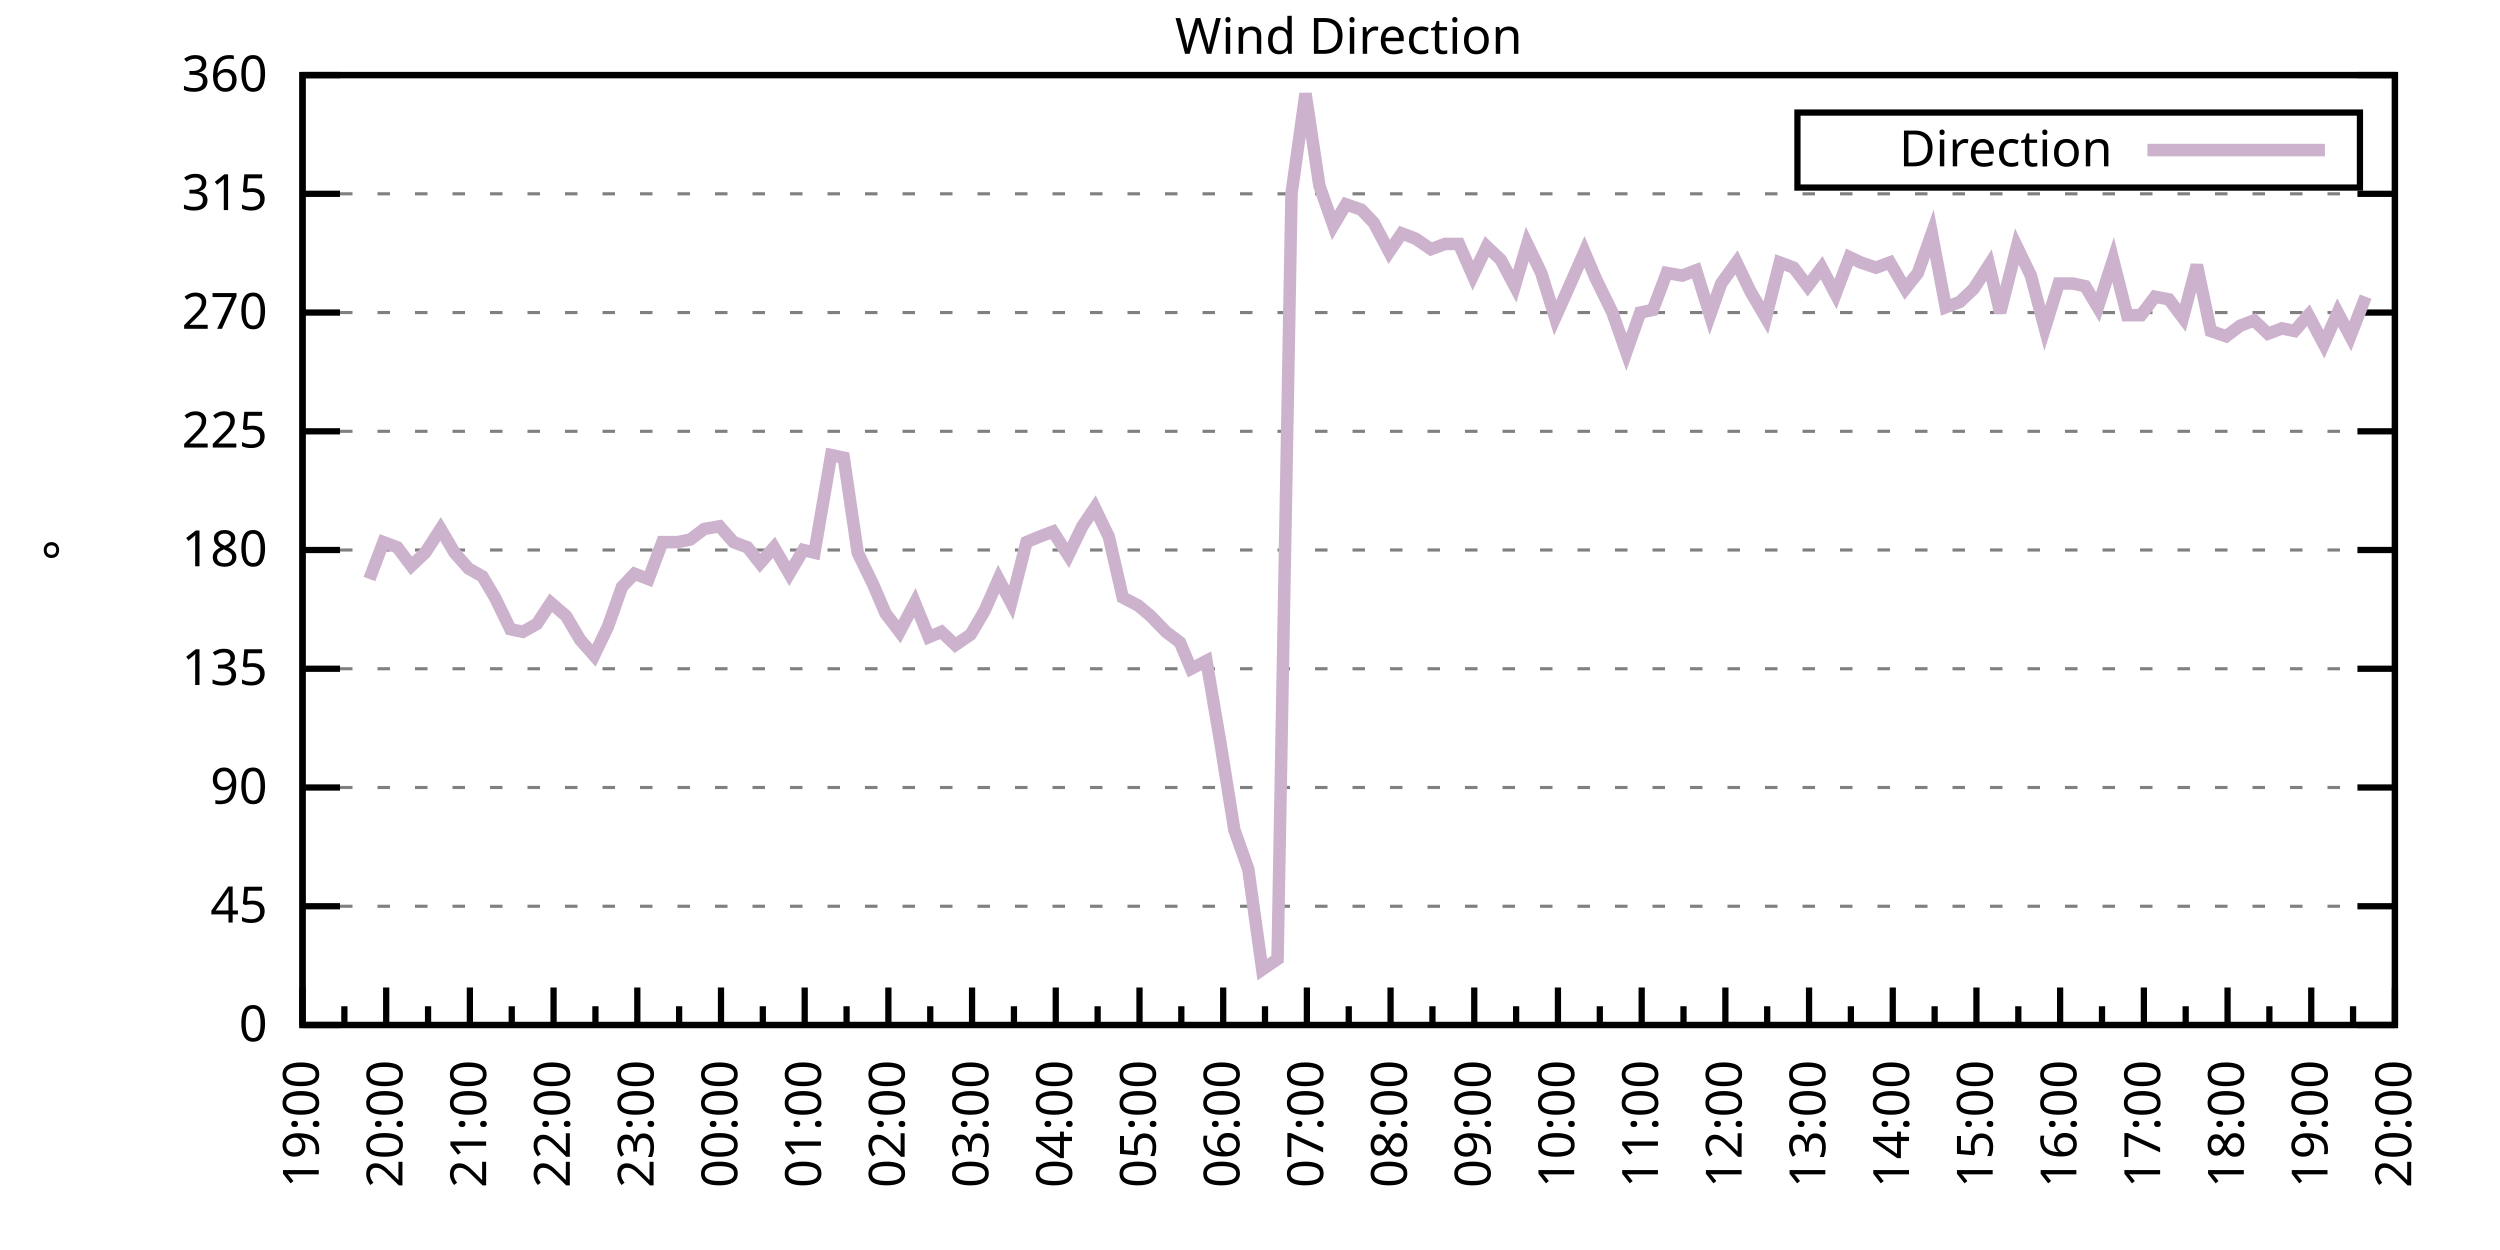
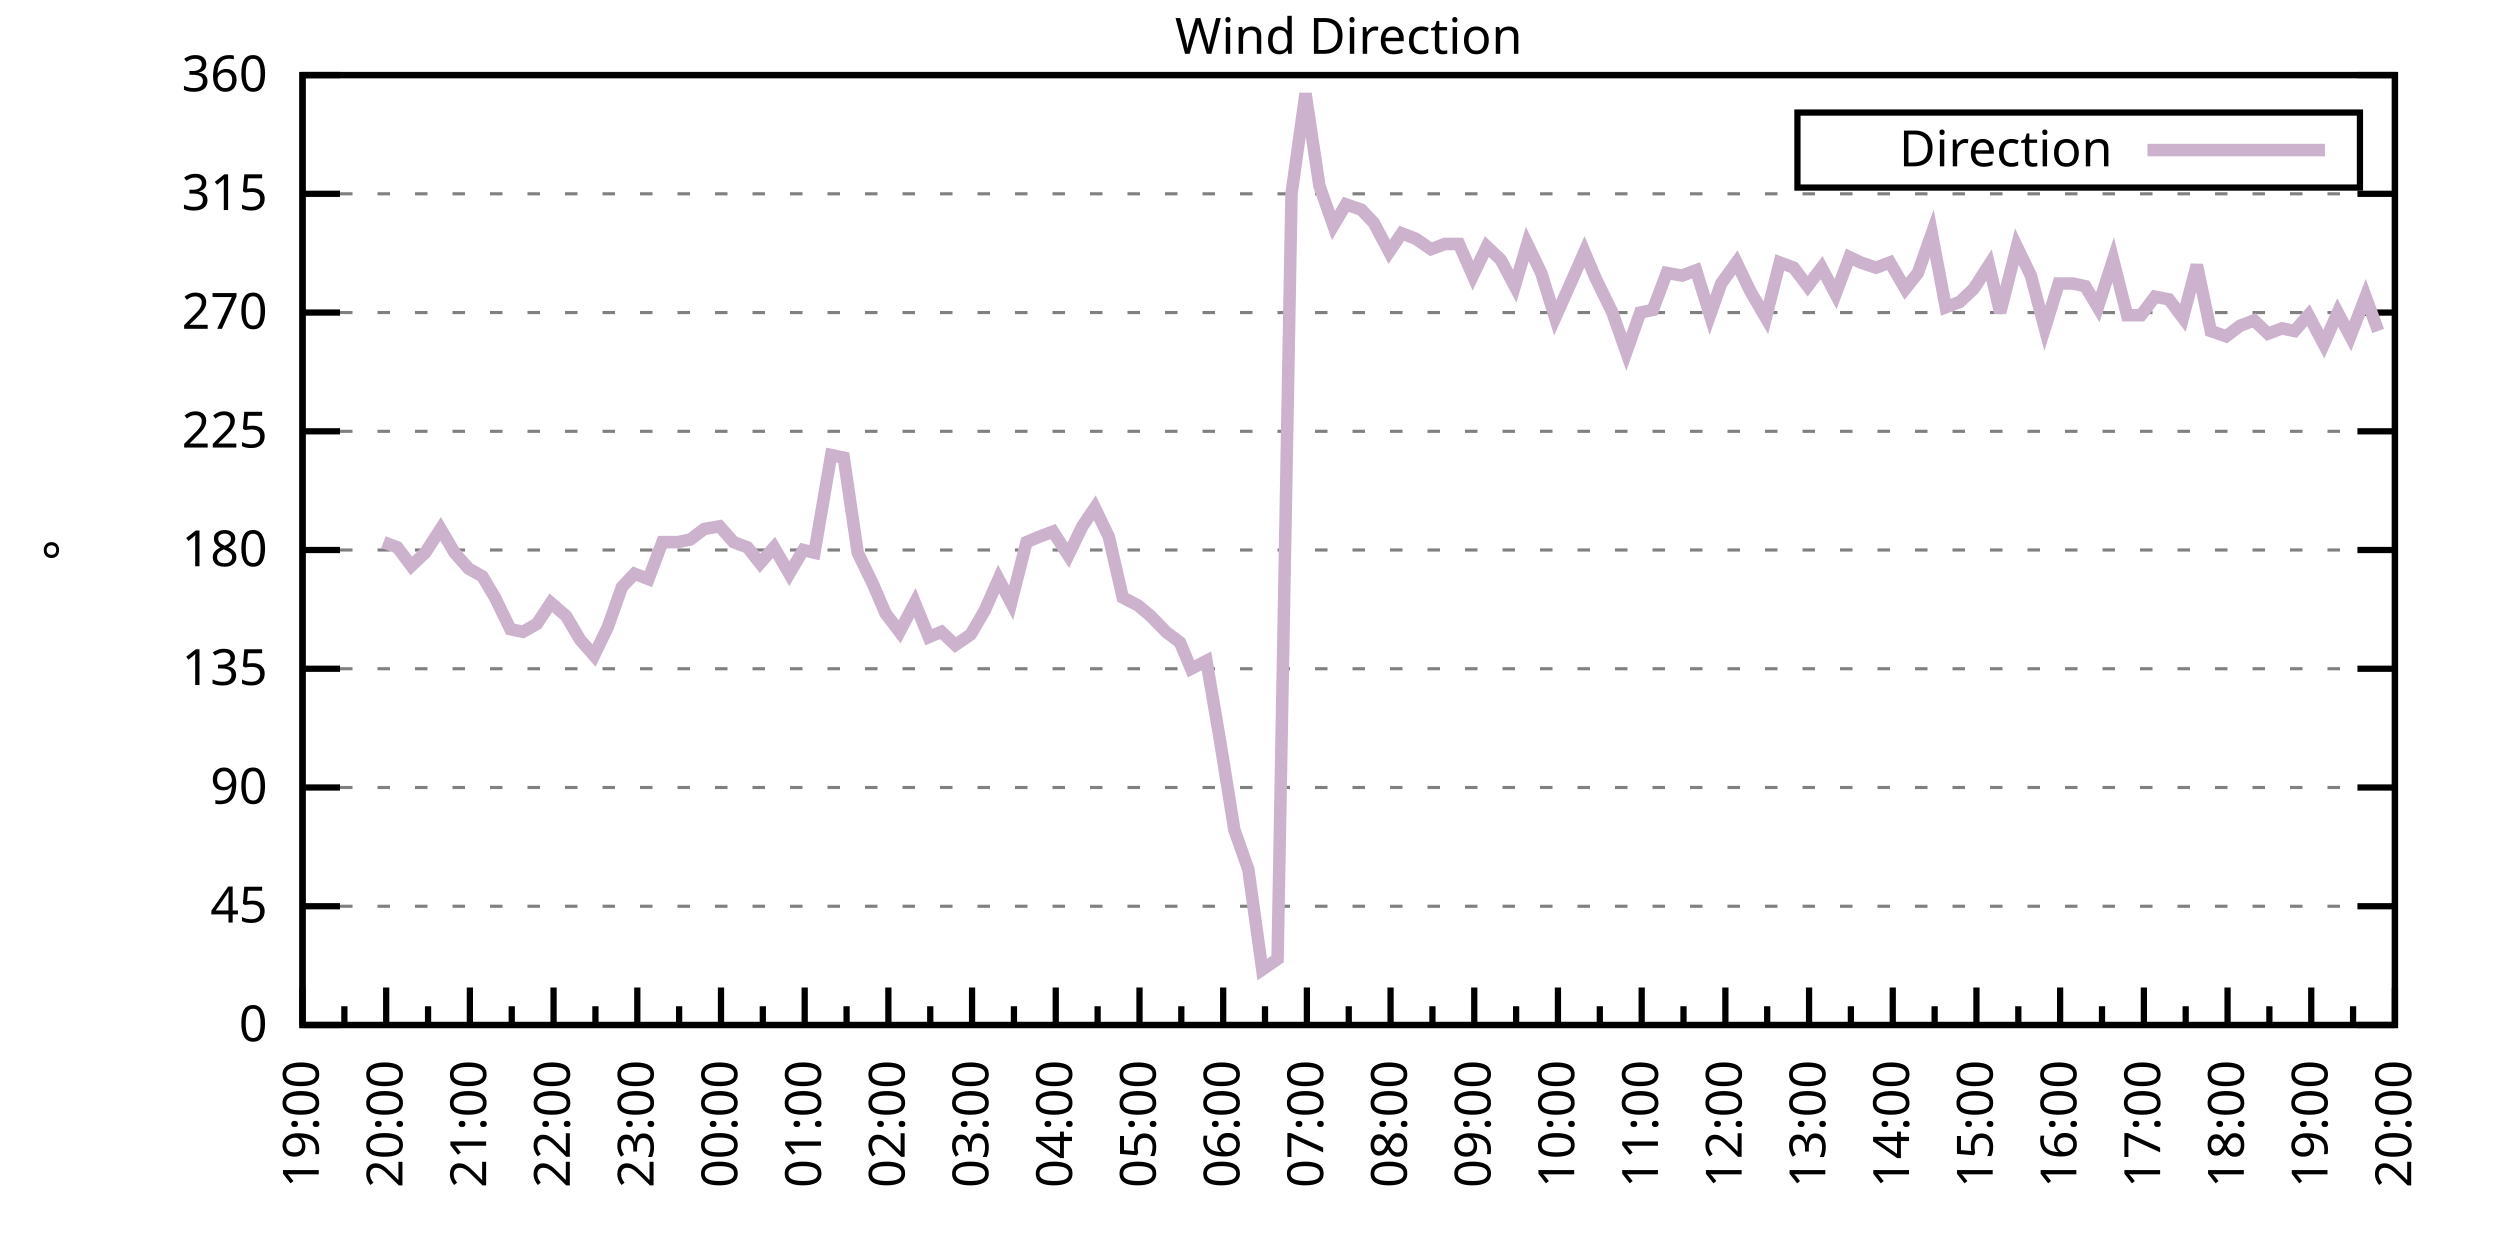
<svg xmlns="http://www.w3.org/2000/svg" xmlns:xlink="http://www.w3.org/1999/xlink" width="400" height="200" viewBox="0 0 400 200">
  <g id="gnuplot_canvas">
    <rect x="0" y="0" width="400" height="200" fill="none" />
    <defs>
      <circle id="gpDot" r="0.5" stroke-width="0.5" stroke="currentColor" />
      <path id="gpPt0" stroke-width="0.333" stroke="currentColor" d="M-1,0 h2 M0,-1 v2" />
      <path id="gpPt1" stroke-width="0.333" stroke="currentColor" d="M-1,-1 L1,1 M1,-1 L-1,1" />
      <path id="gpPt2" stroke-width="0.333" stroke="currentColor" d="M-1,0 L1,0 M0,-1 L0,1 M-1,-1 L1,1 M-1,1 L1,-1" />
      <rect id="gpPt3" stroke-width="0.333" stroke="currentColor" x="-1" y="-1" width="2" height="2" />
      <rect id="gpPt4" stroke-width="0.333" stroke="currentColor" fill="currentColor" x="-1" y="-1" width="2" height="2" />
      <circle id="gpPt5" stroke-width="0.333" stroke="currentColor" cx="0" cy="0" r="1" />
      <use xlink:href="#gpPt5" id="gpPt6" fill="currentColor" stroke="none" />
      <path id="gpPt7" stroke-width="0.333" stroke="currentColor" d="M0,-1.33 L-1.33,0.67 L1.33,0.67 z" />
      <use xlink:href="#gpPt7" id="gpPt8" fill="currentColor" stroke="none" />
      <use xlink:href="#gpPt7" id="gpPt9" stroke="currentColor" transform="rotate(180)" />
      <use xlink:href="#gpPt9" id="gpPt10" fill="currentColor" stroke="none" />
      <use xlink:href="#gpPt3" id="gpPt11" stroke="currentColor" transform="rotate(45)" />
      <use xlink:href="#gpPt11" id="gpPt12" fill="currentColor" stroke="none" />
      <path id="gpPt13" stroke-width="0.333" stroke="currentColor" d="M0,1.330 L1.265,0.411 L0.782,-1.067 L-0.782,-1.076 L-1.265,0.411 z" />
      <use xlink:href="#gpPt13" id="gpPt14" fill="currentColor" stroke="none" />
      <filter id="textbox" filterUnits="objectBoundingBox" x="0" y="0" height="1" width="1">
        <feFlood flood-color="white" flood-opacity="1" result="bgnd" />
        <feComposite in="SourceGraphic" in2="bgnd" operator="atop" />
      </filter>
      <filter id="greybox" filterUnits="objectBoundingBox" x="0" y="0" height="1" width="1">
        <feFlood flood-color="lightgrey" flood-opacity="1" result="grey" />
        <feComposite in="SourceGraphic" in2="grey" operator="atop" />
      </filter>
    </defs>
    <g fill="none" color="white" stroke="currentColor" stroke-width="1.00" stroke-linecap="butt" stroke-linejoin="miter">
</g>
    <g fill="none" color="black" stroke="currentColor" stroke-width="1.00" stroke-linecap="butt" stroke-linejoin="miter">
      <g stroke="none" shape-rendering="crispEdges">
        <polygon fill="rgb(255, 255, 255)" points="48.40,164.00 383.18,164.00 383.18,12.02 48.40,12.02 " />
      </g>
    </g>
    <g fill="none" color="black" stroke="currentColor" stroke-width="1.00" stroke-linecap="butt" stroke-linejoin="miter">
</g>
    <g fill="none" color="black" stroke="black" stroke-width="0.50" stroke-linecap="butt" stroke-linejoin="miter">
</g>
    <g fill="none" color="gray" stroke="currentColor" stroke-width="0.50" stroke-linecap="butt" stroke-linejoin="miter">
      <path stroke="gray" stroke-dasharray="2,4" class="gridline" d="M48.40,164.00 L383.19,164.00  " />
    </g>
    <g fill="none" color="gray" stroke="gray" stroke-width="1.00" stroke-linecap="butt" stroke-linejoin="miter">
</g>
    <g fill="none" color="black" stroke="currentColor" stroke-width="1.00" stroke-linecap="butt" stroke-linejoin="miter">
      <path stroke="black" d="M48.40,164.00 L54.40,164.00 M383.19,164.00 L377.19,164.00  " />
      <g transform="translate(42.80,166.60)" stroke="none" fill="black" font-family="Sans" font-size="8.00" text-anchor="end">
        <text>
          <tspan font-family="Sans"> 0</tspan>
        </text>
      </g>
    </g>
    <g fill="none" color="black" stroke="currentColor" stroke-width="1.00" stroke-linecap="butt" stroke-linejoin="miter">
</g>
    <g fill="none" color="black" stroke="black" stroke-width="0.50" stroke-linecap="butt" stroke-linejoin="miter">
</g>
    <g fill="none" color="gray" stroke="currentColor" stroke-width="0.50" stroke-linecap="butt" stroke-linejoin="miter">
      <path stroke="gray" stroke-dasharray="2,4" class="gridline" d="M48.40,145.00 L383.19,145.00  " />
    </g>
    <g fill="none" color="gray" stroke="gray" stroke-width="1.00" stroke-linecap="butt" stroke-linejoin="miter">
</g>
    <g fill="none" color="black" stroke="currentColor" stroke-width="1.00" stroke-linecap="butt" stroke-linejoin="miter">
      <path stroke="black" d="M48.40,145.00 L54.40,145.00 M383.19,145.00 L377.19,145.00  " />
      <g transform="translate(42.80,147.60)" stroke="none" fill="black" font-family="Sans" font-size="8.00" text-anchor="end">
        <text>
          <tspan font-family="Sans"> 45</tspan>
        </text>
      </g>
    </g>
    <g fill="none" color="black" stroke="currentColor" stroke-width="1.00" stroke-linecap="butt" stroke-linejoin="miter">
</g>
    <g fill="none" color="black" stroke="black" stroke-width="0.50" stroke-linecap="butt" stroke-linejoin="miter">
</g>
    <g fill="none" color="gray" stroke="currentColor" stroke-width="0.50" stroke-linecap="butt" stroke-linejoin="miter">
      <path stroke="gray" stroke-dasharray="2,4" class="gridline" d="M48.40,126.00 L383.19,126.00  " />
    </g>
    <g fill="none" color="gray" stroke="gray" stroke-width="1.00" stroke-linecap="butt" stroke-linejoin="miter">
</g>
    <g fill="none" color="black" stroke="currentColor" stroke-width="1.00" stroke-linecap="butt" stroke-linejoin="miter">
      <path stroke="black" d="M48.40,126.00 L54.40,126.00 M383.19,126.00 L377.19,126.00  " />
      <g transform="translate(42.80,128.60)" stroke="none" fill="black" font-family="Sans" font-size="8.00" text-anchor="end">
        <text>
          <tspan font-family="Sans"> 90</tspan>
        </text>
      </g>
    </g>
    <g fill="none" color="black" stroke="currentColor" stroke-width="1.00" stroke-linecap="butt" stroke-linejoin="miter">
</g>
    <g fill="none" color="black" stroke="black" stroke-width="0.50" stroke-linecap="butt" stroke-linejoin="miter">
</g>
    <g fill="none" color="gray" stroke="currentColor" stroke-width="0.50" stroke-linecap="butt" stroke-linejoin="miter">
      <path stroke="gray" stroke-dasharray="2,4" class="gridline" d="M48.40,107.00 L383.19,107.00  " />
    </g>
    <g fill="none" color="gray" stroke="gray" stroke-width="1.00" stroke-linecap="butt" stroke-linejoin="miter">
</g>
    <g fill="none" color="black" stroke="currentColor" stroke-width="1.00" stroke-linecap="butt" stroke-linejoin="miter">
      <path stroke="black" d="M48.40,107.00 L54.40,107.00 M383.19,107.00 L377.19,107.00  " />
      <g transform="translate(42.80,109.60)" stroke="none" fill="black" font-family="Sans" font-size="8.00" text-anchor="end">
        <text>
          <tspan font-family="Sans"> 135</tspan>
        </text>
      </g>
    </g>
    <g fill="none" color="black" stroke="currentColor" stroke-width="1.00" stroke-linecap="butt" stroke-linejoin="miter">
</g>
    <g fill="none" color="black" stroke="black" stroke-width="0.50" stroke-linecap="butt" stroke-linejoin="miter">
</g>
    <g fill="none" color="gray" stroke="currentColor" stroke-width="0.50" stroke-linecap="butt" stroke-linejoin="miter">
      <path stroke="gray" stroke-dasharray="2,4" class="gridline" d="M48.40,88.00 L383.19,88.00  " />
    </g>
    <g fill="none" color="gray" stroke="gray" stroke-width="1.00" stroke-linecap="butt" stroke-linejoin="miter">
</g>
    <g fill="none" color="black" stroke="currentColor" stroke-width="1.00" stroke-linecap="butt" stroke-linejoin="miter">
      <path stroke="black" d="M48.40,88.00 L54.40,88.00 M383.19,88.00 L377.19,88.00  " />
      <g transform="translate(42.80,90.60)" stroke="none" fill="black" font-family="Sans" font-size="8.00" text-anchor="end">
        <text>
          <tspan font-family="Sans"> 180</tspan>
        </text>
      </g>
    </g>
    <g fill="none" color="black" stroke="currentColor" stroke-width="1.00" stroke-linecap="butt" stroke-linejoin="miter">
</g>
    <g fill="none" color="black" stroke="black" stroke-width="0.50" stroke-linecap="butt" stroke-linejoin="miter">
</g>
    <g fill="none" color="gray" stroke="currentColor" stroke-width="0.50" stroke-linecap="butt" stroke-linejoin="miter">
      <path stroke="gray" stroke-dasharray="2,4" class="gridline" d="M48.40,69.01 L383.19,69.01  " />
    </g>
    <g fill="none" color="gray" stroke="gray" stroke-width="1.00" stroke-linecap="butt" stroke-linejoin="miter">
</g>
    <g fill="none" color="black" stroke="currentColor" stroke-width="1.00" stroke-linecap="butt" stroke-linejoin="miter">
      <path stroke="black" d="M48.40,69.01 L54.40,69.01 M383.19,69.01 L377.19,69.01  " />
      <g transform="translate(42.80,71.61)" stroke="none" fill="black" font-family="Sans" font-size="8.00" text-anchor="end">
        <text>
          <tspan font-family="Sans"> 225</tspan>
        </text>
      </g>
    </g>
    <g fill="none" color="black" stroke="currentColor" stroke-width="1.00" stroke-linecap="butt" stroke-linejoin="miter">
</g>
    <g fill="none" color="black" stroke="black" stroke-width="0.50" stroke-linecap="butt" stroke-linejoin="miter">
</g>
    <g fill="none" color="gray" stroke="currentColor" stroke-width="0.50" stroke-linecap="butt" stroke-linejoin="miter">
      <path stroke="gray" stroke-dasharray="2,4" class="gridline" d="M48.40,50.01 L383.19,50.01  " />
    </g>
    <g fill="none" color="gray" stroke="gray" stroke-width="1.00" stroke-linecap="butt" stroke-linejoin="miter">
</g>
    <g fill="none" color="black" stroke="currentColor" stroke-width="1.00" stroke-linecap="butt" stroke-linejoin="miter">
      <path stroke="black" d="M48.40,50.01 L54.40,50.01 M383.19,50.01 L377.19,50.01  " />
      <g transform="translate(42.80,52.61)" stroke="none" fill="black" font-family="Sans" font-size="8.00" text-anchor="end">
        <text>
          <tspan font-family="Sans"> 270</tspan>
        </text>
      </g>
    </g>
    <g fill="none" color="black" stroke="currentColor" stroke-width="1.00" stroke-linecap="butt" stroke-linejoin="miter">
</g>
    <g fill="none" color="black" stroke="black" stroke-width="0.50" stroke-linecap="butt" stroke-linejoin="miter">
</g>
    <g fill="none" color="gray" stroke="currentColor" stroke-width="0.50" stroke-linecap="butt" stroke-linejoin="miter">
      <path stroke="gray" stroke-dasharray="2,4" class="gridline" d="M48.40,31.01 L383.19,31.01  " />
    </g>
    <g fill="none" color="gray" stroke="gray" stroke-width="1.00" stroke-linecap="butt" stroke-linejoin="miter">
</g>
    <g fill="none" color="black" stroke="currentColor" stroke-width="1.00" stroke-linecap="butt" stroke-linejoin="miter">
      <path stroke="black" d="M48.40,31.01 L54.40,31.01 M383.19,31.01 L377.19,31.01  " />
      <g transform="translate(42.80,33.61)" stroke="none" fill="black" font-family="Sans" font-size="8.00" text-anchor="end">
        <text>
          <tspan font-family="Sans"> 315</tspan>
        </text>
      </g>
    </g>
    <g fill="none" color="black" stroke="currentColor" stroke-width="1.00" stroke-linecap="butt" stroke-linejoin="miter">
</g>
    <g fill="none" color="black" stroke="black" stroke-width="0.50" stroke-linecap="butt" stroke-linejoin="miter">
</g>
    <g fill="none" color="gray" stroke="currentColor" stroke-width="0.50" stroke-linecap="butt" stroke-linejoin="miter">
      <path stroke="gray" stroke-dasharray="2,4" class="gridline" d="M48.40,12.01 L383.19,12.01  " />
    </g>
    <g fill="none" color="gray" stroke="gray" stroke-width="1.00" stroke-linecap="butt" stroke-linejoin="miter">
</g>
    <g fill="none" color="black" stroke="currentColor" stroke-width="1.00" stroke-linecap="butt" stroke-linejoin="miter">
      <path stroke="black" d="M48.40,12.01 L54.40,12.01 M383.19,12.01 L377.19,12.01  " />
      <g transform="translate(42.80,14.61)" stroke="none" fill="black" font-family="Sans" font-size="8.00" text-anchor="end">
        <text>
          <tspan font-family="Sans"> 360</tspan>
        </text>
      </g>
    </g>
    <g fill="none" color="black" stroke="currentColor" stroke-width="1.00" stroke-linecap="butt" stroke-linejoin="miter">
      <path stroke="black" d="M48.40,164.00 L48.40,158.00  " />
      <g transform="translate(51.00,169.60) rotate(270)" stroke="none" fill="black" font-family="Sans" font-size="8.00" text-anchor="end">
        <text>
          <tspan font-family="Sans">19:00</tspan>
        </text>
      </g>
    </g>
    <g fill="none" color="black" stroke="currentColor" stroke-width="1.00" stroke-linecap="butt" stroke-linejoin="miter">
      <path stroke="black" d="M55.10,164.00 L55.10,161.00 M61.79,164.00 L61.79,158.00  " />
      <g transform="translate(64.39,169.60) rotate(270)" stroke="none" fill="black" font-family="Sans" font-size="8.00" text-anchor="end">
        <text>
          <tspan font-family="Sans">20:00</tspan>
        </text>
      </g>
    </g>
    <g fill="none" color="black" stroke="currentColor" stroke-width="1.00" stroke-linecap="butt" stroke-linejoin="miter">
      <path stroke="black" d="M68.49,164.00 L68.49,161.00 M75.18,164.00 L75.18,158.00  " />
      <g transform="translate(77.78,169.60) rotate(270)" stroke="none" fill="black" font-family="Sans" font-size="8.00" text-anchor="end">
        <text>
          <tspan font-family="Sans">21:00</tspan>
        </text>
      </g>
    </g>
    <g fill="none" color="black" stroke="currentColor" stroke-width="1.00" stroke-linecap="butt" stroke-linejoin="miter">
      <path stroke="black" d="M81.88,164.00 L81.88,161.00 M88.57,164.00 L88.57,158.00  " />
      <g transform="translate(91.17,169.60) rotate(270)" stroke="none" fill="black" font-family="Sans" font-size="8.00" text-anchor="end">
        <text>
          <tspan font-family="Sans">22:00</tspan>
        </text>
      </g>
    </g>
    <g fill="none" color="black" stroke="currentColor" stroke-width="1.00" stroke-linecap="butt" stroke-linejoin="miter">
      <path stroke="black" d="M95.27,164.00 L95.27,161.00 M101.97,164.00 L101.97,158.00  " />
      <g transform="translate(104.57,169.60) rotate(270)" stroke="none" fill="black" font-family="Sans" font-size="8.00" text-anchor="end">
        <text>
          <tspan font-family="Sans">23:00</tspan>
        </text>
      </g>
    </g>
    <g fill="none" color="black" stroke="currentColor" stroke-width="1.00" stroke-linecap="butt" stroke-linejoin="miter">
      <path stroke="black" d="M108.66,164.00 L108.66,161.00 M115.36,164.00 L115.36,158.00  " />
      <g transform="translate(117.96,169.60) rotate(270)" stroke="none" fill="black" font-family="Sans" font-size="8.00" text-anchor="end">
        <text>
          <tspan font-family="Sans">00:00</tspan>
        </text>
      </g>
    </g>
    <g fill="none" color="black" stroke="currentColor" stroke-width="1.00" stroke-linecap="butt" stroke-linejoin="miter">
      <path stroke="black" d="M122.05,164.00 L122.05,161.00 M128.75,164.00 L128.75,158.00  " />
      <g transform="translate(131.35,169.60) rotate(270)" stroke="none" fill="black" font-family="Sans" font-size="8.00" text-anchor="end">
        <text>
          <tspan font-family="Sans">01:00</tspan>
        </text>
      </g>
    </g>
    <g fill="none" color="black" stroke="currentColor" stroke-width="1.00" stroke-linecap="butt" stroke-linejoin="miter">
      <path stroke="black" d="M135.45,164.00 L135.45,161.00 M142.14,164.00 L142.14,158.00  " />
      <g transform="translate(144.74,169.60) rotate(270)" stroke="none" fill="black" font-family="Sans" font-size="8.00" text-anchor="end">
        <text>
          <tspan font-family="Sans">02:00</tspan>
        </text>
      </g>
    </g>
    <g fill="none" color="black" stroke="currentColor" stroke-width="1.00" stroke-linecap="butt" stroke-linejoin="miter">
      <path stroke="black" d="M148.84,164.00 L148.84,161.00 M155.53,164.00 L155.53,158.00  " />
      <g transform="translate(158.13,169.60) rotate(270)" stroke="none" fill="black" font-family="Sans" font-size="8.00" text-anchor="end">
        <text>
          <tspan font-family="Sans">03:00</tspan>
        </text>
      </g>
    </g>
    <g fill="none" color="black" stroke="currentColor" stroke-width="1.00" stroke-linecap="butt" stroke-linejoin="miter">
      <path stroke="black" d="M162.23,164.00 L162.23,161.00 M168.92,164.00 L168.92,158.00  " />
      <g transform="translate(171.52,169.60) rotate(270)" stroke="none" fill="black" font-family="Sans" font-size="8.00" text-anchor="end">
        <text>
          <tspan font-family="Sans">04:00</tspan>
        </text>
      </g>
    </g>
    <g fill="none" color="black" stroke="currentColor" stroke-width="1.00" stroke-linecap="butt" stroke-linejoin="miter">
      <path stroke="black" d="M175.62,164.00 L175.62,161.00 M182.32,164.00 L182.32,158.00  " />
      <g transform="translate(184.92,169.60) rotate(270)" stroke="none" fill="black" font-family="Sans" font-size="8.00" text-anchor="end">
        <text>
          <tspan font-family="Sans">05:00</tspan>
        </text>
      </g>
    </g>
    <g fill="none" color="black" stroke="currentColor" stroke-width="1.00" stroke-linecap="butt" stroke-linejoin="miter">
      <path stroke="black" d="M189.01,164.00 L189.01,161.00 M195.71,164.00 L195.71,158.00  " />
      <g transform="translate(198.31,169.60) rotate(270)" stroke="none" fill="black" font-family="Sans" font-size="8.00" text-anchor="end">
        <text>
          <tspan font-family="Sans">06:00</tspan>
        </text>
      </g>
    </g>
    <g fill="none" color="black" stroke="currentColor" stroke-width="1.00" stroke-linecap="butt" stroke-linejoin="miter">
      <path stroke="black" d="M202.40,164.00 L202.40,161.00 M209.10,164.00 L209.10,158.00  " />
      <g transform="translate(211.70,169.60) rotate(270)" stroke="none" fill="black" font-family="Sans" font-size="8.00" text-anchor="end">
        <text>
          <tspan font-family="Sans">07:00</tspan>
        </text>
      </g>
    </g>
    <g fill="none" color="black" stroke="currentColor" stroke-width="1.00" stroke-linecap="butt" stroke-linejoin="miter">
      <path stroke="black" d="M215.80,164.00 L215.80,161.00 M222.49,164.00 L222.49,158.00  " />
      <g transform="translate(225.09,169.60) rotate(270)" stroke="none" fill="black" font-family="Sans" font-size="8.00" text-anchor="end">
        <text>
          <tspan font-family="Sans">08:00</tspan>
        </text>
      </g>
    </g>
    <g fill="none" color="black" stroke="currentColor" stroke-width="1.00" stroke-linecap="butt" stroke-linejoin="miter">
      <path stroke="black" d="M229.19,164.00 L229.19,161.00 M235.88,164.00 L235.88,158.00  " />
      <g transform="translate(238.48,169.60) rotate(270)" stroke="none" fill="black" font-family="Sans" font-size="8.00" text-anchor="end">
        <text>
          <tspan font-family="Sans">09:00</tspan>
        </text>
      </g>
    </g>
    <g fill="none" color="black" stroke="currentColor" stroke-width="1.00" stroke-linecap="butt" stroke-linejoin="miter">
      <path stroke="black" d="M242.58,164.00 L242.58,161.00 M249.27,164.00 L249.27,158.00  " />
      <g transform="translate(251.87,169.60) rotate(270)" stroke="none" fill="black" font-family="Sans" font-size="8.00" text-anchor="end">
        <text>
          <tspan font-family="Sans">10:00</tspan>
        </text>
      </g>
    </g>
    <g fill="none" color="black" stroke="currentColor" stroke-width="1.00" stroke-linecap="butt" stroke-linejoin="miter">
      <path stroke="black" d="M255.97,164.00 L255.97,161.00 M262.67,164.00 L262.67,158.00  " />
      <g transform="translate(265.27,169.60) rotate(270)" stroke="none" fill="black" font-family="Sans" font-size="8.00" text-anchor="end">
        <text>
          <tspan font-family="Sans">11:00</tspan>
        </text>
      </g>
    </g>
    <g fill="none" color="black" stroke="currentColor" stroke-width="1.00" stroke-linecap="butt" stroke-linejoin="miter">
      <path stroke="black" d="M269.36,164.00 L269.36,161.00 M276.06,164.00 L276.06,158.00  " />
      <g transform="translate(278.66,169.60) rotate(270)" stroke="none" fill="black" font-family="Sans" font-size="8.00" text-anchor="end">
        <text>
          <tspan font-family="Sans">12:00</tspan>
        </text>
      </g>
    </g>
    <g fill="none" color="black" stroke="currentColor" stroke-width="1.00" stroke-linecap="butt" stroke-linejoin="miter">
      <path stroke="black" d="M282.75,164.00 L282.75,161.00 M289.45,164.00 L289.45,158.00  " />
      <g transform="translate(292.05,169.60) rotate(270)" stroke="none" fill="black" font-family="Sans" font-size="8.00" text-anchor="end">
        <text>
          <tspan font-family="Sans">13:00</tspan>
        </text>
      </g>
    </g>
    <g fill="none" color="black" stroke="currentColor" stroke-width="1.00" stroke-linecap="butt" stroke-linejoin="miter">
      <path stroke="black" d="M296.14,164.00 L296.14,161.00 M302.84,164.00 L302.84,158.00  " />
      <g transform="translate(305.44,169.60) rotate(270)" stroke="none" fill="black" font-family="Sans" font-size="8.00" text-anchor="end">
        <text>
          <tspan font-family="Sans">14:00</tspan>
        </text>
      </g>
    </g>
    <g fill="none" color="black" stroke="currentColor" stroke-width="1.00" stroke-linecap="butt" stroke-linejoin="miter">
      <path stroke="black" d="M309.54,164.00 L309.54,161.00 M316.23,164.00 L316.23,158.00  " />
      <g transform="translate(318.83,169.60) rotate(270)" stroke="none" fill="black" font-family="Sans" font-size="8.00" text-anchor="end">
        <text>
          <tspan font-family="Sans">15:00</tspan>
        </text>
      </g>
    </g>
    <g fill="none" color="black" stroke="currentColor" stroke-width="1.00" stroke-linecap="butt" stroke-linejoin="miter">
      <path stroke="black" d="M322.93,164.00 L322.93,161.00 M329.62,164.00 L329.62,158.00  " />
      <g transform="translate(332.22,169.60) rotate(270)" stroke="none" fill="black" font-family="Sans" font-size="8.00" text-anchor="end">
        <text>
          <tspan font-family="Sans">16:00</tspan>
        </text>
      </g>
    </g>
    <g fill="none" color="black" stroke="currentColor" stroke-width="1.00" stroke-linecap="butt" stroke-linejoin="miter">
      <path stroke="black" d="M336.32,164.00 L336.32,161.00 M343.02,164.00 L343.02,158.00  " />
      <g transform="translate(345.62,169.60) rotate(270)" stroke="none" fill="black" font-family="Sans" font-size="8.00" text-anchor="end">
        <text>
          <tspan font-family="Sans">17:00</tspan>
        </text>
      </g>
    </g>
    <g fill="none" color="black" stroke="currentColor" stroke-width="1.00" stroke-linecap="butt" stroke-linejoin="miter">
      <path stroke="black" d="M349.71,164.00 L349.71,161.00 M356.41,164.00 L356.41,158.00  " />
      <g transform="translate(359.01,169.60) rotate(270)" stroke="none" fill="black" font-family="Sans" font-size="8.00" text-anchor="end">
        <text>
          <tspan font-family="Sans">18:00</tspan>
        </text>
      </g>
    </g>
    <g fill="none" color="black" stroke="currentColor" stroke-width="1.00" stroke-linecap="butt" stroke-linejoin="miter">
      <path stroke="black" d="M363.10,164.00 L363.10,161.00 M369.80,164.00 L369.80,158.00  " />
      <g transform="translate(372.40,169.60) rotate(270)" stroke="none" fill="black" font-family="Sans" font-size="8.00" text-anchor="end">
        <text>
          <tspan font-family="Sans">19:00</tspan>
        </text>
      </g>
    </g>
    <g fill="none" color="black" stroke="currentColor" stroke-width="1.00" stroke-linecap="butt" stroke-linejoin="miter">
      <path stroke="black" d="M376.49,164.00 L376.49,161.00 M383.19,164.00 L383.19,158.00  " />
      <g transform="translate(385.79,169.60) rotate(270)" stroke="none" fill="black" font-family="Sans" font-size="8.00" text-anchor="end">
        <text>
          <tspan font-family="Sans">20:00</tspan>
        </text>
      </g>
    </g>
    <g fill="none" color="black" stroke="currentColor" stroke-width="1.00" stroke-linecap="butt" stroke-linejoin="miter">
</g>
    <g fill="none" color="black" stroke="currentColor" stroke-width="1.00" stroke-linecap="butt" stroke-linejoin="miter">
      <path stroke="black" d="M48.40,12.01 L48.40,164.00 L383.19,164.00 L383.19,12.01 L48.40,12.01 Z  " />
    </g>
    <g fill="none" color="black" stroke="currentColor" stroke-width="1.00" stroke-linecap="butt" stroke-linejoin="miter">
      <g transform="translate(12.80,88.01) rotate(270)" stroke="none" fill="black" font-family="Sans" font-size="8.00" text-anchor="middle">
        <text>
          <tspan font-family="Sans">°</tspan>
        </text>
      </g>
    </g>
    <g fill="none" color="black" stroke="currentColor" stroke-width="1.00" stroke-linecap="butt" stroke-linejoin="miter">
</g>
    <g fill="none" color="black" stroke="currentColor" stroke-width="1.00" stroke-linecap="butt" stroke-linejoin="miter">
      <path stroke="black" d="M287.59,30.01 L287.59,18.01 L377.59,18.01 L377.59,30.01 L287.59,30.01 Z  " />
    </g>
    <g id="Wind_direction_plot_1">
      <g fill="none" color="white" stroke="black" stroke-width="2.00" stroke-linecap="butt" stroke-linejoin="miter">
</g>
      <g fill="none" color="black" stroke="currentColor" stroke-width="2.00" stroke-linecap="butt" stroke-linejoin="miter">
        <g transform="translate(337.99,26.61)" stroke="none" fill="black" font-family="Sans" font-size="8.00" text-anchor="end">
          <text>
            <tspan font-family="Sans">Direction</tspan>
          </text>
        </g>
      </g>
      <g fill="none" color="black" stroke="currentColor" stroke-width="2.00" stroke-linecap="butt" stroke-linejoin="miter">
-         <path stroke="rgb(204, 178, 204)" d="M343.59,24.01 L371.99,24.01 M59.11,92.65 L61.35,86.74 L63.58,87.58 L65.81,90.54 L68.04,88.43 L70.50,84.63   L72.73,88.43 L74.96,90.96 L77.19,92.23 L79.20,95.60 L81.66,100.67 L83.66,101.09 L85.90,99.83 L88.13,96.45   L90.58,98.56 L92.82,102.36 L95.05,104.89 L97.28,100.25 L99.51,93.92 L101.52,91.80 L103.75,92.65 L105.98,86.74   L108.44,86.74 L110.45,86.32 L112.68,84.63 L115.13,84.21 L117.37,86.74 L119.60,87.58 L121.61,90.12 L123.84,87.58   L126.29,91.80 L128.53,88.00 L130.31,88.43 L132.99,72.81 L135.00,73.23 L137.23,88.43 L139.69,93.49 L141.69,98.14   L143.93,101.09 L146.38,96.45 L148.61,101.94 L150.62,101.09 L152.85,103.20 L155.31,101.52 L157.54,97.72 L159.77,92.65   L161.78,96.45 L164.24,86.74 L166.25,85.89 L168.48,85.05 L170.93,88.85 L173.17,84.21 L175.17,81.25 L177.41,85.89   L179.64,95.60 L182.09,96.87 L184.10,98.56 L186.56,101.09 L188.79,102.78 L190.57,107.00 L193.03,105.74 L195.26,118.83   L197.49,132.76 L199.73,139.09 L201.96,155.13 L204.41,153.45 L206.64,31.01 L208.88,14.97 L211.11,29.74 L213.34,36.08   L215.35,32.70 L217.80,33.54 L219.81,35.65 L222.27,40.30 L224.28,37.34 L226.51,38.19 L228.96,39.87 L231.20,39.03   L233.43,39.03 L235.66,44.10 L237.89,39.45 L240.12,41.56 L242.36,45.79 L244.36,39.03 L246.60,43.67 L248.83,50.85   L251.28,45.36 L253.51,40.30 L255.30,44.52 L257.98,50.01 L260.21,56.34 L262.44,50.01 L264.45,49.59 L266.68,43.67   L269.14,44.10 L271.37,43.25 L273.60,50.43 L275.39,45.36 L277.84,41.99 L280.07,46.63 L282.53,50.85 L284.76,41.99   L286.99,42.83 L289.23,45.79 L291.46,42.83 L293.69,47.05 L295.92,41.14 L297.71,41.99 L300.16,42.83 L302.39,41.99   L304.85,46.21 L306.86,43.67 L309.09,37.34 L311.32,49.16 L313.55,48.32 L315.79,46.21 L318.24,42.41 L320.03,50.01   L322.70,39.45 L324.94,44.10 L327.17,52.54 L329.40,45.36 L331.63,45.36 L333.64,45.79 L335.65,49.16 L338.10,41.56   L340.34,50.43 L342.57,50.43 L344.80,47.47 L347.03,47.90 L349.26,50.85 L351.50,42.41 L353.73,52.96 L356.18,53.81   L358.42,52.12 L360.65,51.27 L362.88,53.39 L365.11,52.54 L367.12,52.96 L369.35,50.43 L371.81,55.07 L374.04,50.01   L376.05,53.81 L378.50,47.47  " />
+         <path stroke="rgb(204, 178, 204)" d="M343.59,24.01 L371.99,24.01 M61.35,86.74 L63.58,87.58 L65.81,90.54 L68.04,88.43 L70.50,84.63 L72.73,88.43   L74.96,90.96 L77.19,92.23 L79.20,95.60 L81.66,100.67 L83.66,101.09 L85.90,99.83 L88.13,96.45 L90.58,98.56   L92.82,102.36 L95.05,104.89 L97.28,100.25 L99.51,93.92 L101.52,91.80 L103.75,92.65 L105.98,86.74 L108.44,86.74   L110.45,86.32 L112.68,84.63 L115.13,84.21 L117.37,86.74 L119.60,87.58 L121.61,90.12 L123.84,87.58 L126.29,91.80   L128.53,88.00 L130.31,88.43 L132.99,72.81 L135.00,73.23 L137.23,88.43 L139.69,93.49 L141.69,98.14 L143.93,101.09   L146.38,96.45 L148.61,101.94 L150.62,101.09 L152.85,103.20 L155.31,101.52 L157.54,97.72 L159.77,92.65 L161.78,96.45   L164.24,86.74 L166.25,85.89 L168.48,85.05 L170.93,88.85 L173.17,84.21 L175.17,81.25 L177.41,85.89 L179.64,95.60   L182.09,96.87 L184.10,98.56 L186.56,101.09 L188.79,102.78 L190.57,107.00 L193.03,105.74 L195.26,118.83 L197.49,132.76   L199.73,139.09 L201.96,155.13 L204.41,153.45 L206.64,31.01 L208.88,14.97 L211.11,29.74 L213.34,36.08 L215.35,32.70   L217.80,33.54 L219.81,35.65 L222.27,40.30 L224.28,37.34 L226.51,38.19 L228.96,39.87 L231.20,39.03 L233.43,39.03   L235.66,44.10 L237.89,39.45 L240.12,41.56 L242.36,45.79 L244.36,39.03 L246.60,43.67 L248.83,50.85 L251.28,45.36   L253.51,40.30 L255.30,44.52 L257.98,50.01 L260.21,56.34 L262.44,50.01 L264.45,49.59 L266.68,43.67 L269.14,44.10   L271.37,43.25 L273.60,50.43 L275.39,45.36 L277.84,41.99 L280.07,46.63 L282.53,50.85 L284.76,41.99 L286.99,42.83   L289.23,45.79 L291.46,42.83 L293.69,47.05 L295.92,41.14 L297.71,41.99 L300.16,42.83 L302.39,41.99 L304.85,46.21   L306.86,43.67 L309.09,37.34 L311.32,49.16 L313.55,48.32 L315.79,46.21 L318.24,42.41 L320.03,50.01 L322.70,39.45   L324.94,44.10 L327.17,52.54 L329.40,45.36 L331.63,45.36 L333.64,45.79 L335.65,49.16 L338.10,41.56 L340.34,50.43   L342.57,50.43 L344.80,47.47 L347.03,47.90 L349.26,50.85 L351.50,42.41 L353.73,52.96 L356.18,53.81 L358.42,52.12   L360.65,51.27 L362.88,53.39 L365.11,52.54 L367.12,52.96 L369.35,50.43 L371.81,55.07 L374.04,50.01 L376.05,53.81   L378.50,47.47 L380.51,52.96  " />
      </g>
    </g>
    <g fill="none" color="black" stroke="currentColor" stroke-width="2.00" stroke-linecap="butt" stroke-linejoin="miter">
</g>
    <g fill="none" color="black" stroke="black" stroke-width="1.00" stroke-linecap="butt" stroke-linejoin="miter">
</g>
    <g fill="none" color="black" stroke="currentColor" stroke-width="1.00" stroke-linecap="butt" stroke-linejoin="miter">
      <path stroke="black" d="M48.40,12.01 L48.40,164.00 L383.19,164.00 L383.19,12.01 L48.40,12.01 Z  " />
    </g>
    <g fill="none" color="black" stroke="currentColor" stroke-width="1.00" stroke-linecap="butt" stroke-linejoin="miter">
      <g transform="translate(215.79,8.61)" stroke="none" fill="black" font-family="Sans" font-size="8.00" text-anchor="middle">
        <text>
          <tspan font-family="Sans">Wind Direction</tspan>
        </text>
      </g>
    </g>
    <g fill="none" color="black" stroke="currentColor" stroke-width="1.00" stroke-linecap="butt" stroke-linejoin="miter">
</g>
  </g>
</svg>
